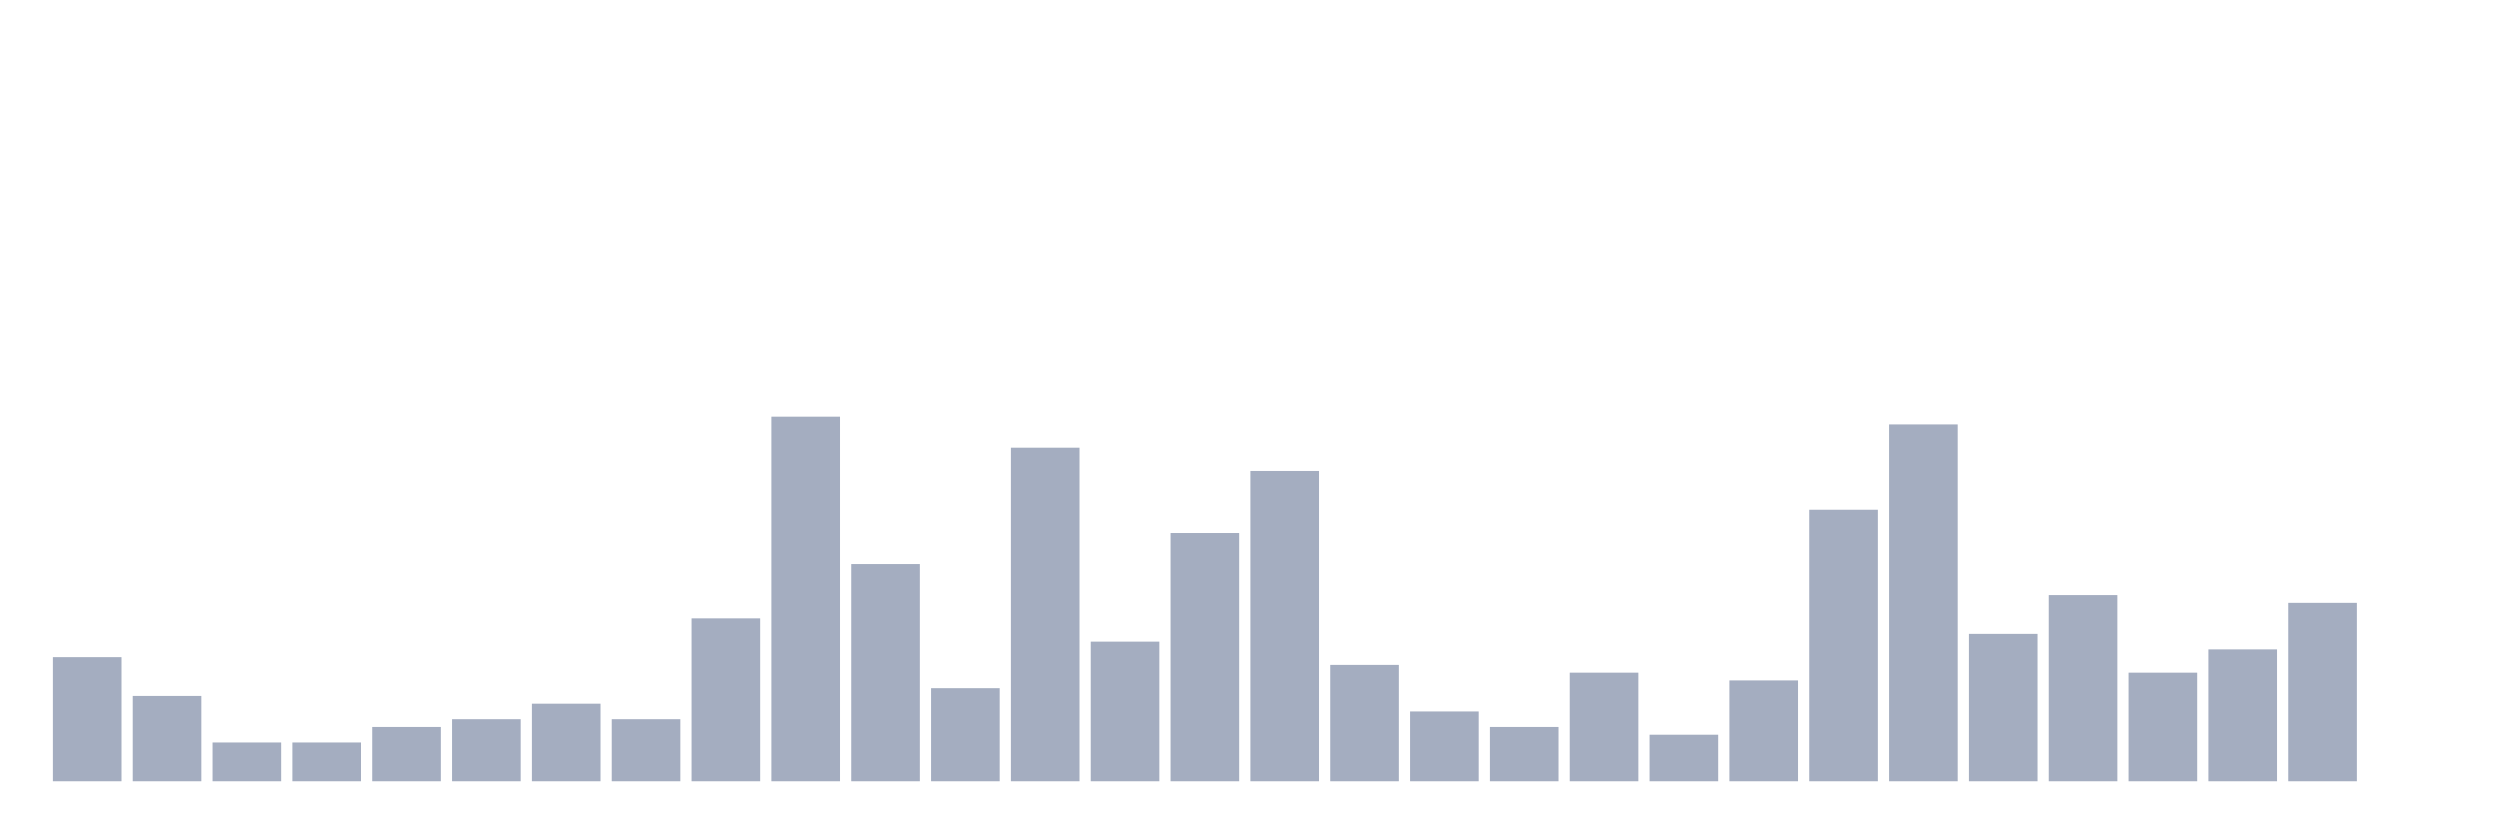
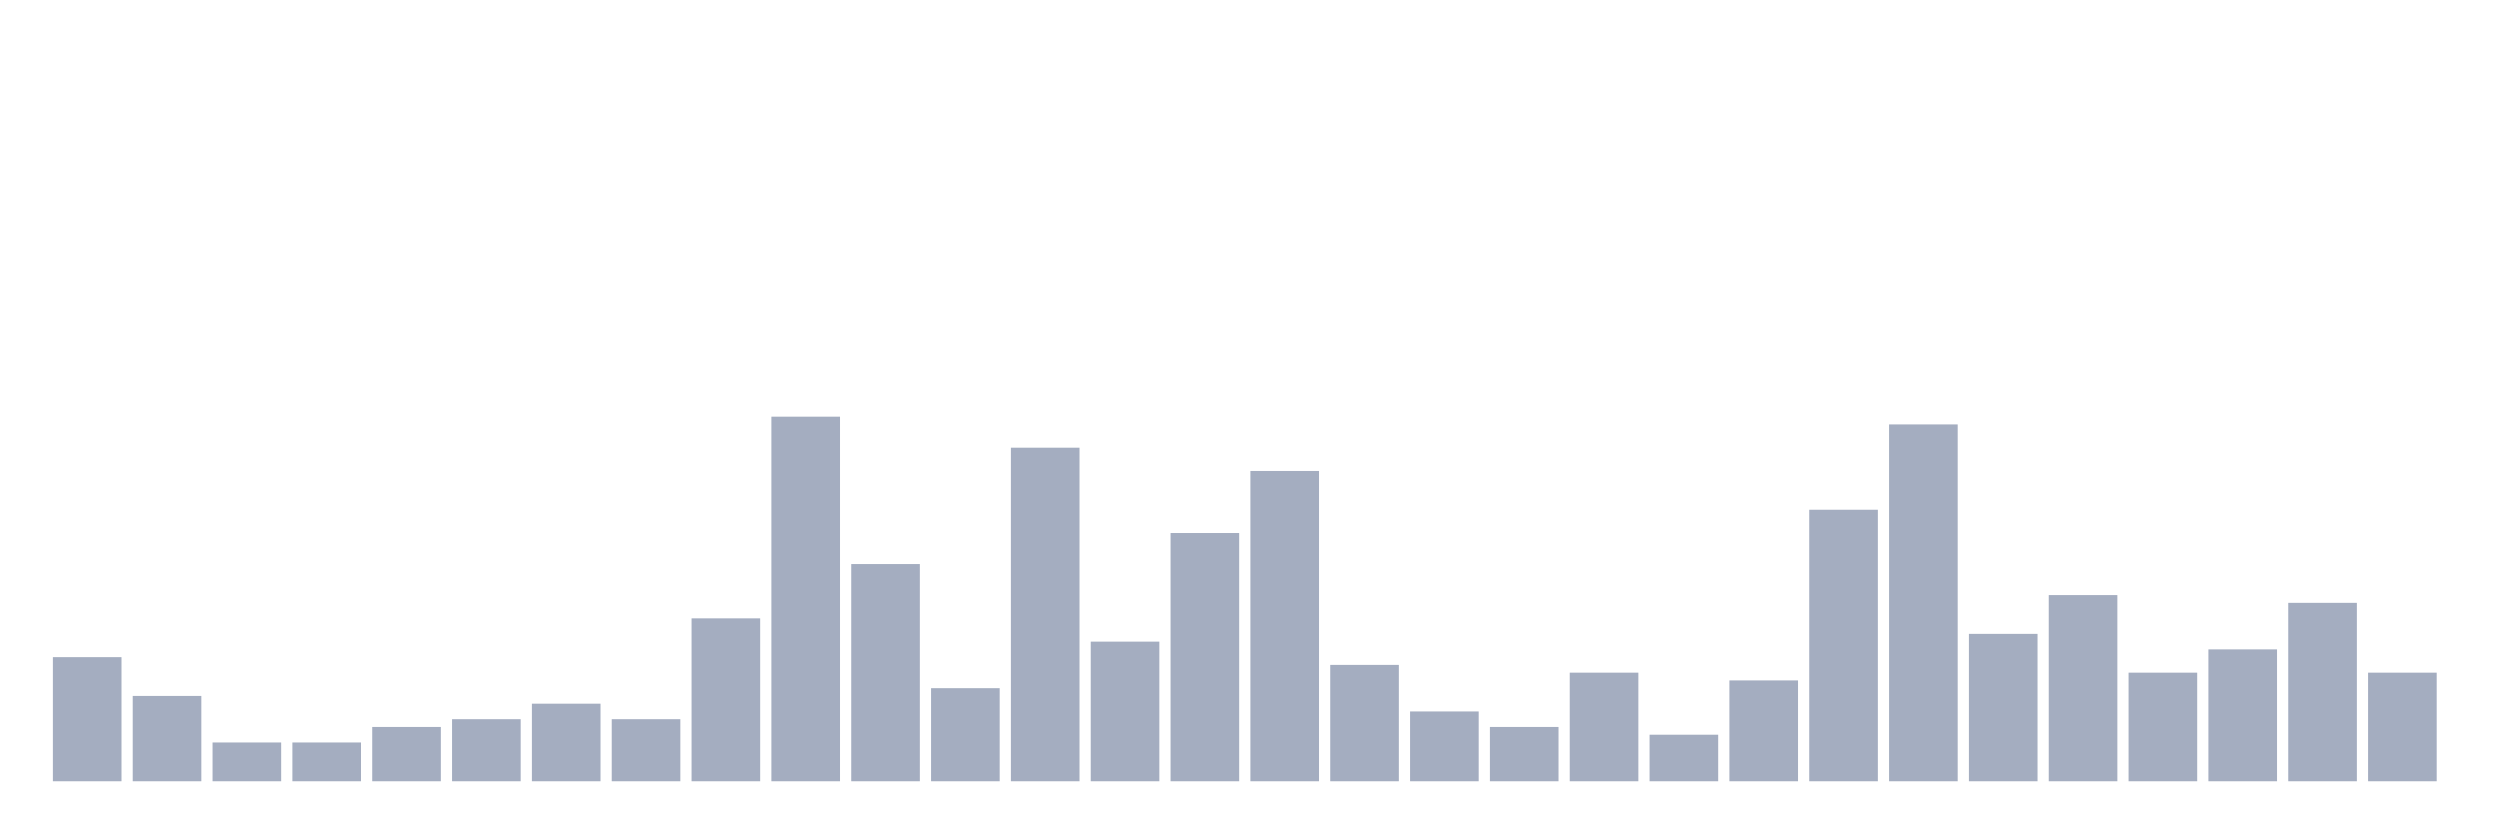
<svg xmlns="http://www.w3.org/2000/svg" viewBox="0 0 480 160">
  <g transform="translate(10,10)">
    <rect class="bar" x="0.153" width="13.175" y="116.17" height="23.83" fill="rgb(164,173,192)" />
    <rect class="bar" x="15.482" width="13.175" y="123.617" height="16.383" fill="rgb(164,173,192)" />
    <rect class="bar" x="30.81" width="13.175" y="132.553" height="7.447" fill="rgb(164,173,192)" />
    <rect class="bar" x="46.138" width="13.175" y="132.553" height="7.447" fill="rgb(164,173,192)" />
    <rect class="bar" x="61.466" width="13.175" y="129.574" height="10.426" fill="rgb(164,173,192)" />
    <rect class="bar" x="76.794" width="13.175" y="128.085" height="11.915" fill="rgb(164,173,192)" />
    <rect class="bar" x="92.123" width="13.175" y="125.106" height="14.894" fill="rgb(164,173,192)" />
    <rect class="bar" x="107.451" width="13.175" y="128.085" height="11.915" fill="rgb(164,173,192)" />
    <rect class="bar" x="122.779" width="13.175" y="108.723" height="31.277" fill="rgb(164,173,192)" />
    <rect class="bar" x="138.107" width="13.175" y="70" height="70" fill="rgb(164,173,192)" />
    <rect class="bar" x="153.436" width="13.175" y="98.298" height="41.702" fill="rgb(164,173,192)" />
    <rect class="bar" x="168.764" width="13.175" y="122.128" height="17.872" fill="rgb(164,173,192)" />
    <rect class="bar" x="184.092" width="13.175" y="75.957" height="64.043" fill="rgb(164,173,192)" />
    <rect class="bar" x="199.42" width="13.175" y="113.191" height="26.809" fill="rgb(164,173,192)" />
    <rect class="bar" x="214.748" width="13.175" y="92.34" height="47.66" fill="rgb(164,173,192)" />
    <rect class="bar" x="230.077" width="13.175" y="80.426" height="59.574" fill="rgb(164,173,192)" />
    <rect class="bar" x="245.405" width="13.175" y="117.66" height="22.34" fill="rgb(164,173,192)" />
    <rect class="bar" x="260.733" width="13.175" y="126.596" height="13.404" fill="rgb(164,173,192)" />
    <rect class="bar" x="276.061" width="13.175" y="129.574" height="10.426" fill="rgb(164,173,192)" />
    <rect class="bar" x="291.39" width="13.175" y="119.149" height="20.851" fill="rgb(164,173,192)" />
    <rect class="bar" x="306.718" width="13.175" y="131.064" height="8.936" fill="rgb(164,173,192)" />
    <rect class="bar" x="322.046" width="13.175" y="120.638" height="19.362" fill="rgb(164,173,192)" />
    <rect class="bar" x="337.374" width="13.175" y="87.872" height="52.128" fill="rgb(164,173,192)" />
    <rect class="bar" x="352.702" width="13.175" y="71.489" height="68.511" fill="rgb(164,173,192)" />
    <rect class="bar" x="368.031" width="13.175" y="111.702" height="28.298" fill="rgb(164,173,192)" />
    <rect class="bar" x="383.359" width="13.175" y="104.255" height="35.745" fill="rgb(164,173,192)" />
    <rect class="bar" x="398.687" width="13.175" y="119.149" height="20.851" fill="rgb(164,173,192)" />
    <rect class="bar" x="414.015" width="13.175" y="114.681" height="25.319" fill="rgb(164,173,192)" />
    <rect class="bar" x="429.344" width="13.175" y="105.745" height="34.255" fill="rgb(164,173,192)" />
-     <rect class="bar" x="444.672" width="13.175" y="140" height="0" fill="rgb(164,173,192)" />
+     <rect class="bar" x="444.672" width="13.175" y="119.149" height="20.851" fill="rgb(164,173,192)" />
  </g>
</svg>
